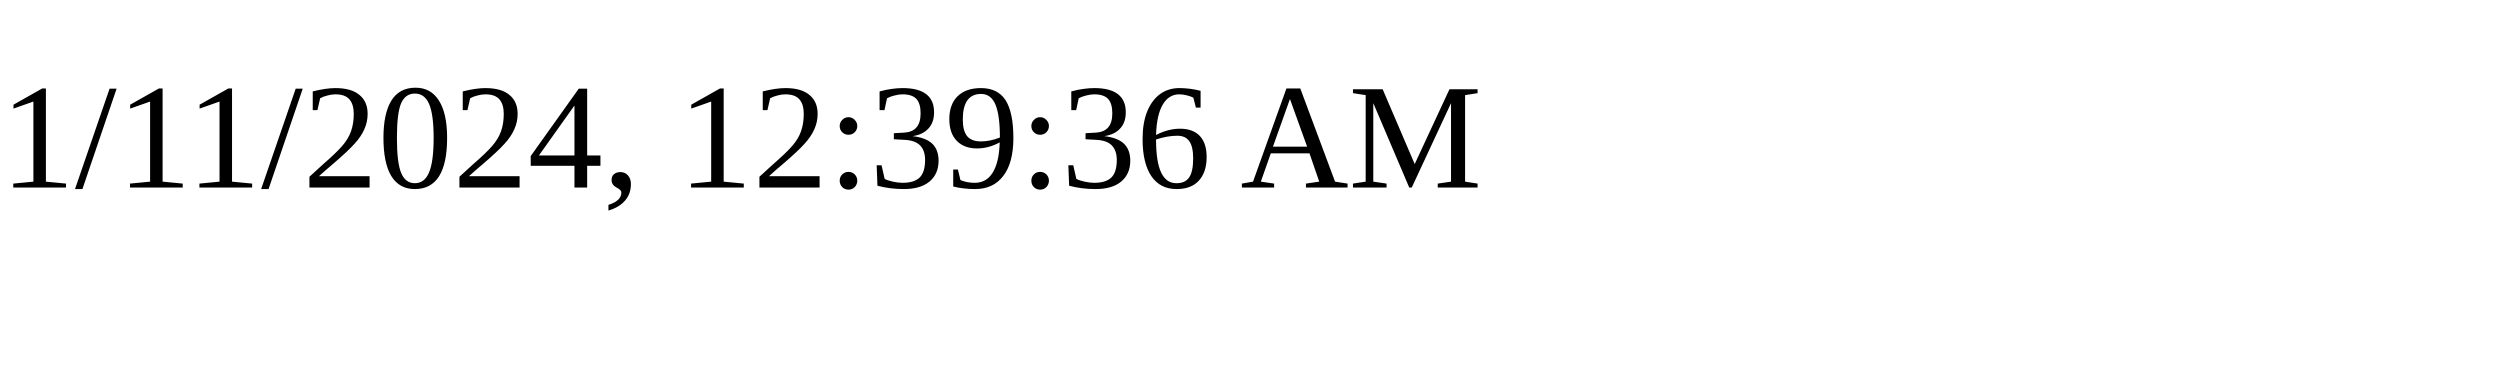
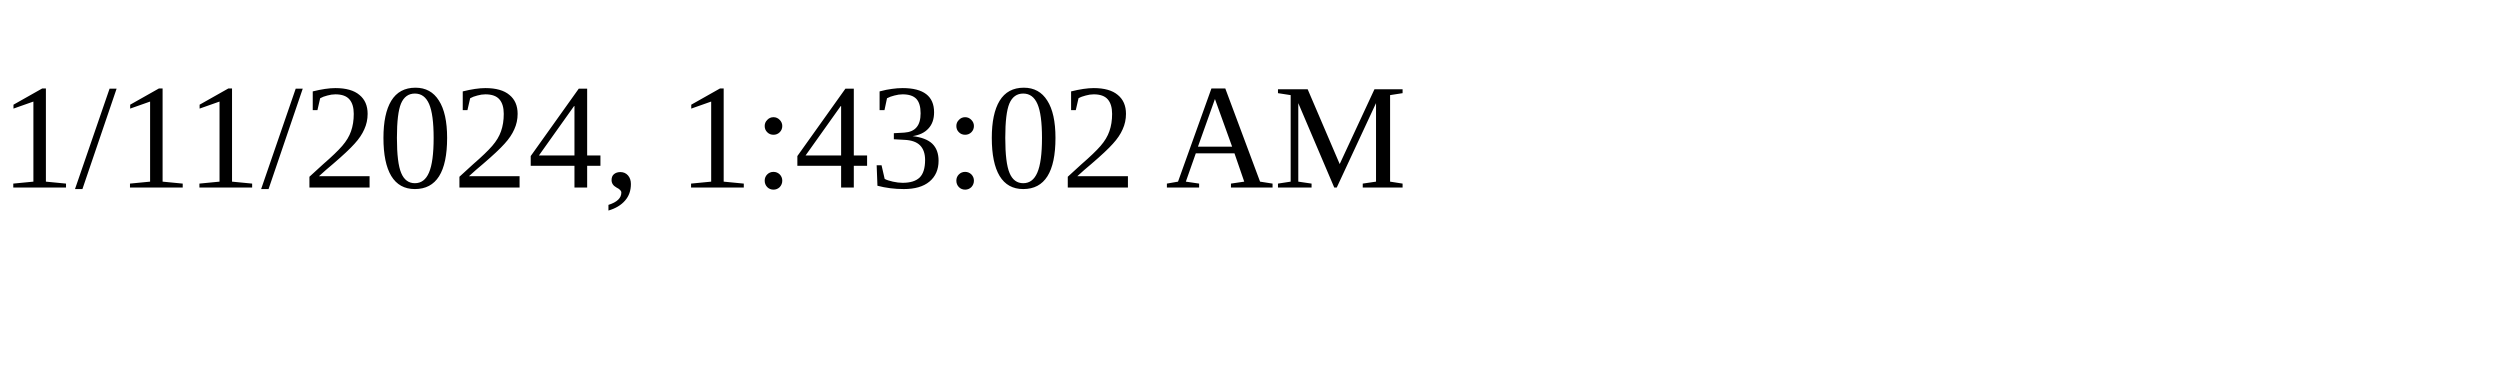
<svg xmlns="http://www.w3.org/2000/svg" height="30" width="200">
-   <text x="0" y="15">1/11/2024, 12:39:36 AM</text>
+   <text x="0" y="15">1/11/2024, 1:43:02 AM</text>
</svg>
